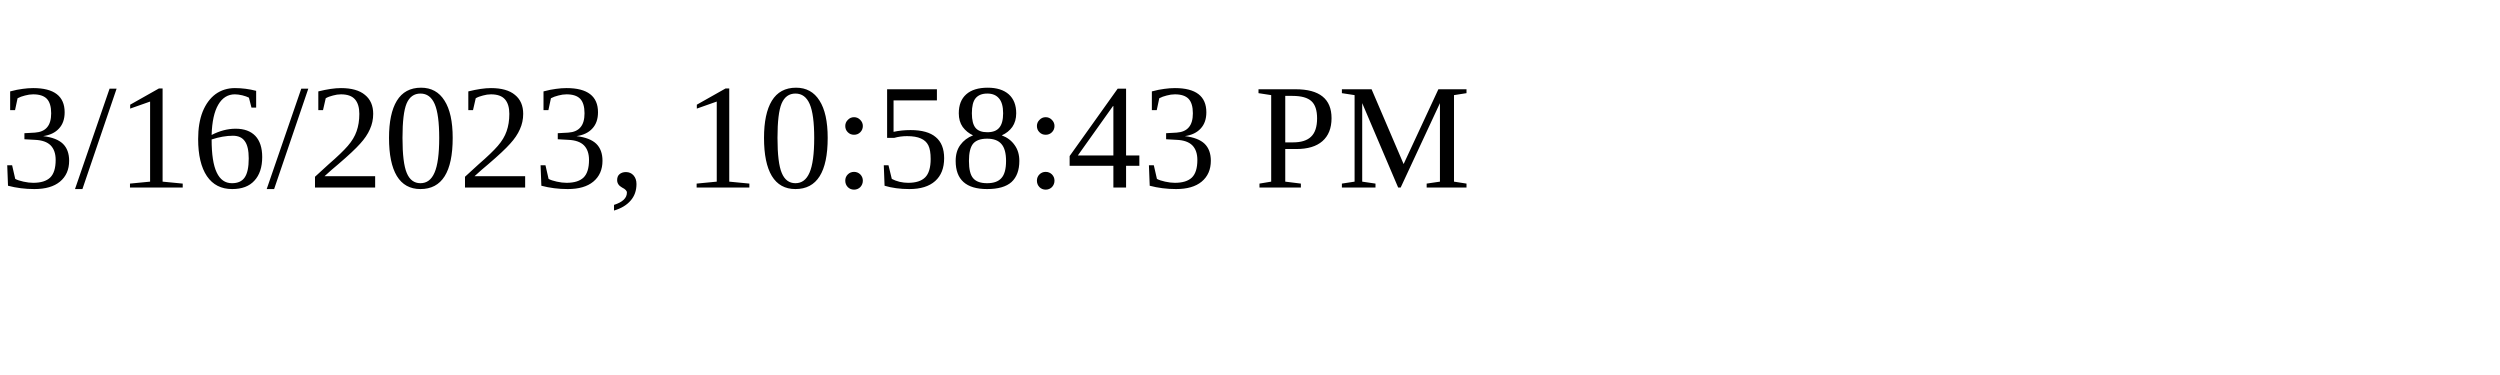
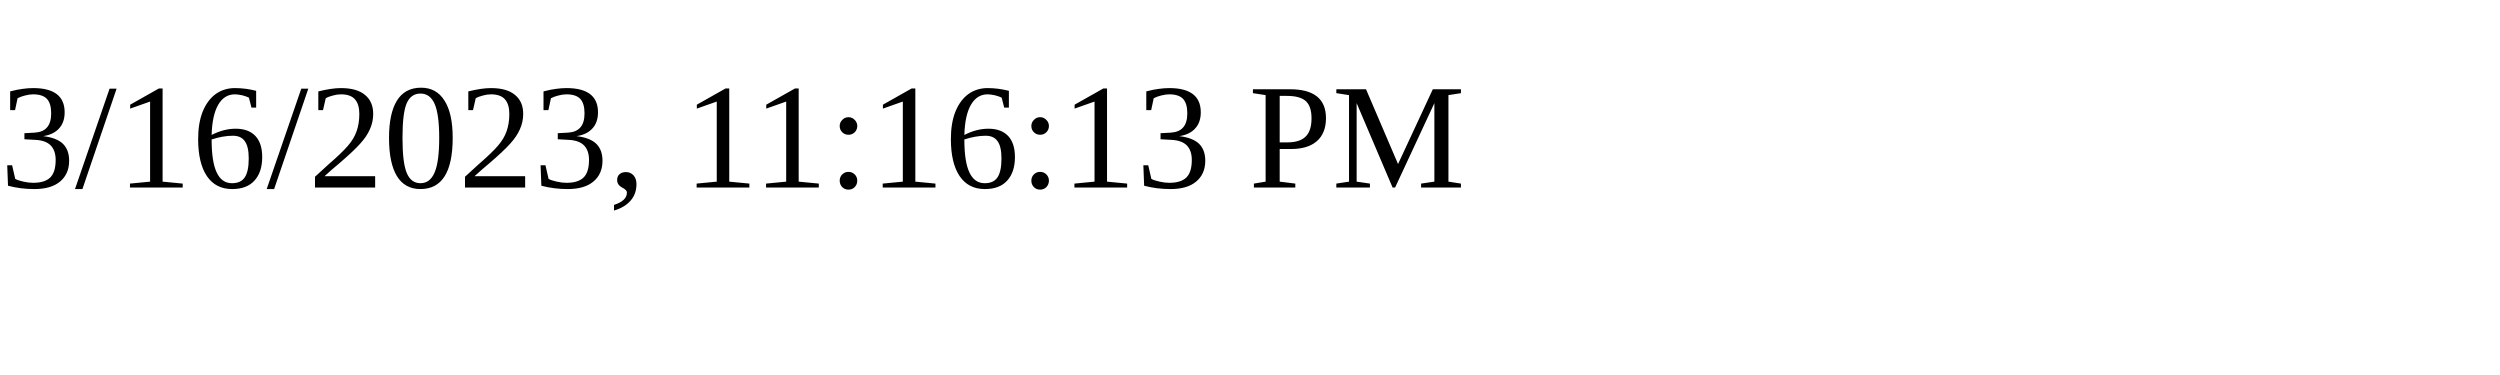
<svg xmlns="http://www.w3.org/2000/svg" height="30" width="200">
-   <text x="0" y="15">3/16/2023, 10:58:43 PM</text>
+   <text x="0" y="15">3/16/2023, 11:16:13 PM</text>
</svg>
